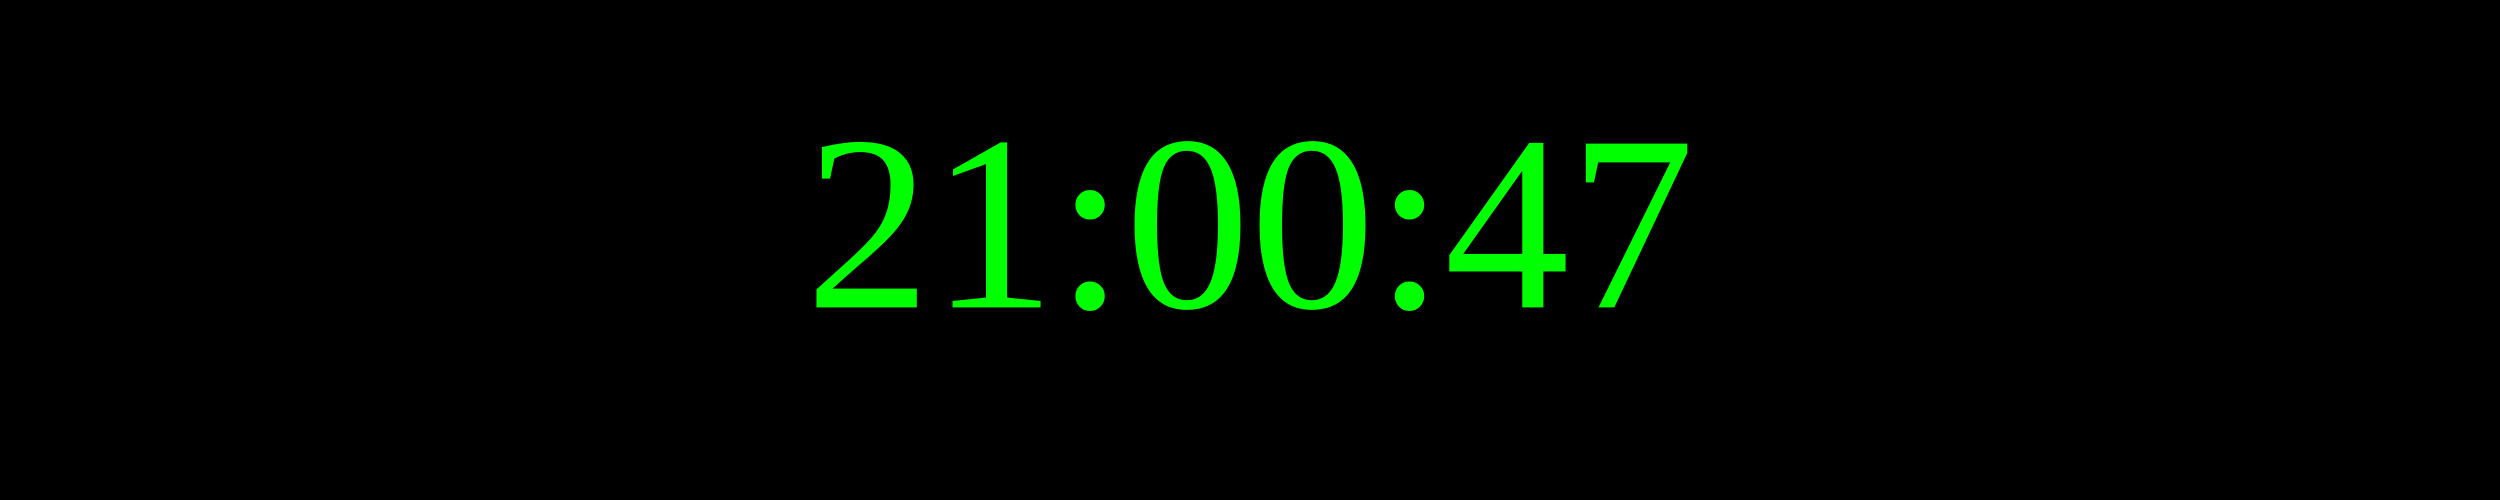
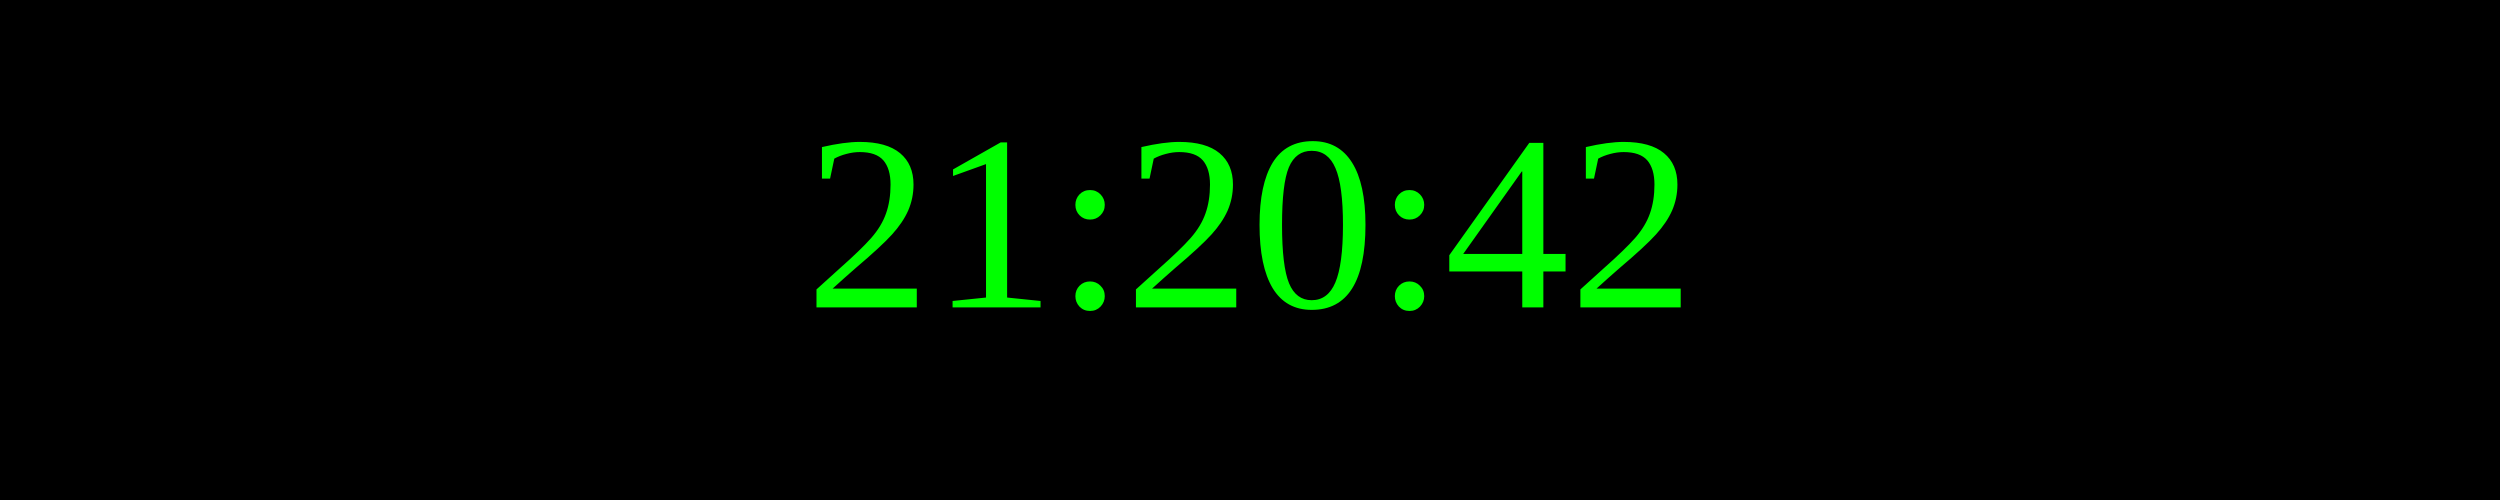
<svg xmlns="http://www.w3.org/2000/svg" width="250" height="50">
  <rect width="100%" height="100%" fill="black" />
  <text x="50%" y="50%" font-size="25" fill="lime" text-anchor="middle" dominant-baseline="middle">
- 21:00:47
+ 21:20:42
</text>
</svg>
